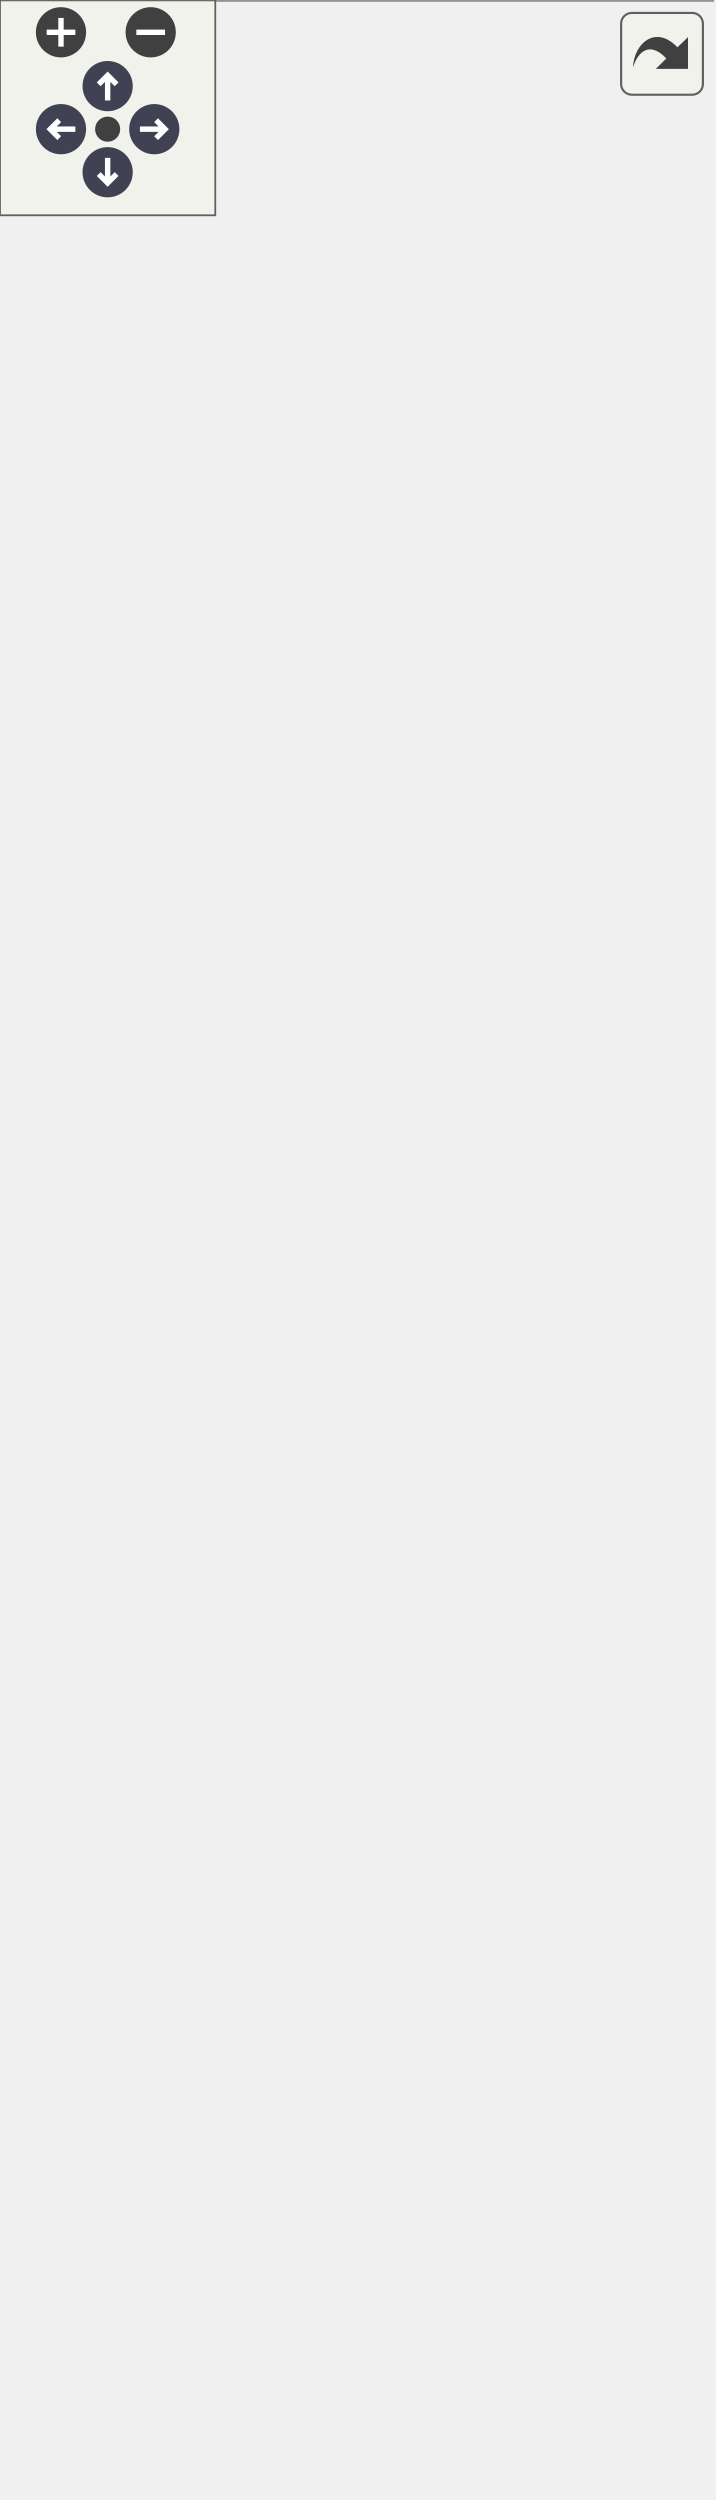
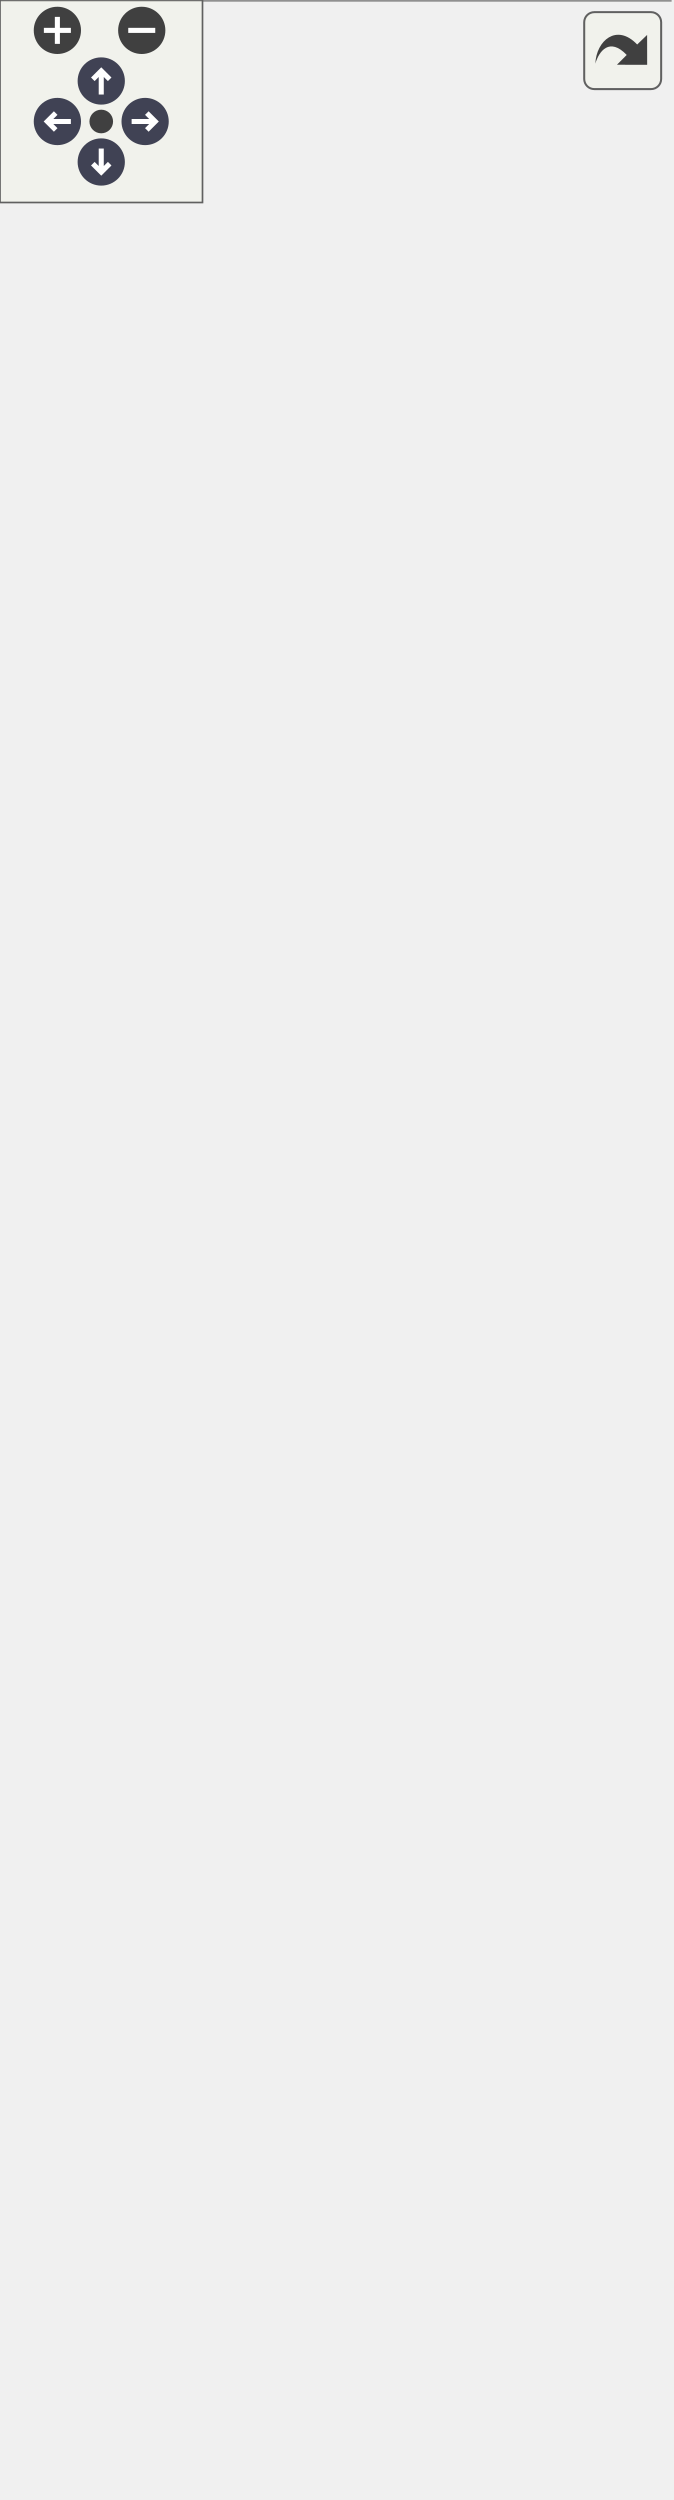
<svg xmlns="http://www.w3.org/2000/svg" xmlns:xlink="http://www.w3.org/1999/xlink" id="main" version="1.1" xml:space="preserve">
  <style type="text/css">
.node, .edge {opacity: 0.7;}
.node.selected, .edge.selected {opacity: 1;}
.edge:hover path { stroke: red; }
.edge:hover polygon { stroke: red; fill: red; }
</style>
  <defs>
    <circle id="rim" cx="0" cy="0" r="7" />
    <circle id="rim2" cx="0" cy="0" r="3.5" />
    <g id="zoomPlus">
      <use xlink:href="#rim" fill="#404040">
        <set attributeName="fill" to="#808080" begin="zoomplus.mouseover" end="zoomplus.mouseout" />
      </use>
      <path d="M-4,0h8M0,-4v8" fill="none" stroke="white" stroke-width="1.5" pointer-events="none" />
    </g>
    <g id="zoomMin">
      <use xlink:href="#rim" fill="#404040">
        <set attributeName="fill" to="#808080" begin="zoomminus.mouseover" end="zoomminus.mouseout" />
      </use>
      <path d="M-4,0h8" fill="none" stroke="white" stroke-width="1.5" pointer-events="none" />
    </g>
    <g id="arrowUp" transform="translate(30 24)">
      <use xlink:href="#rim" />
      <path pointer-events="none" fill="none" stroke="white" stroke-width="1.5" d="M0,-3.0v7 M-2.5,-0.5L0,-3.0L2.5,-0.5" />
    </g>
    <g id="arrowRight" transform="rotate(90) translate(36 -43)">
      <use xlink:href="#rim" />
      <path pointer-events="none" fill="none" stroke="white" stroke-width="1.5" d="M0,-3.0v7 M-2.5,-0.5L0,-3.0L2.5,-0.5" />
    </g>
    <g id="arrowDown" transform="rotate(180) translate(-30 -48)">
      <use xlink:href="#rim" />
      <path pointer-events="none" fill="none" stroke="white" stroke-width="1.5" d="M0,-3.0v7 M-2.5,-0.5L0,-3.0L2.5,-0.5" />
    </g>
    <g id="arrowLeft" transform="rotate(270) translate(-36 17)">
      <use xlink:href="#rim" />
      <path pointer-events="none" fill="none" stroke="white" stroke-width="1.5" d="M0,-3.0v7 M-2.5,-0.5L0,-3.0L2.5,-0.5" />
    </g>
    <g id="resetDef">
      <use xlink:href="#rim2" fill="#404040">
        <set attributeName="fill" to="#808080" begin="reset.mouseover" end="reset.mouseout" />
      </use>
    </g>
  </defs>
  <svg id="graph" class="graph">
    <g id="viewport">
      <g id="Node000001" class="node">
        <g id="a_Node000001">
          <a xlink:title="Reactive container for firework animation logic.">
-             <polygon fill="#999999" stroke="none" points="198.5,-548 0,-548 0,0 198.5,0 198.5,-548" />
-             <text text-anchor="start" x="4" y="-534.5" font-family="Helvetica,sans-Serif" font-size="10.00">fr.softsf.sudokufx.view.component.firework.</text>
-             <text text-anchor="start" x="80.5" y="-522.5" font-family="Helvetica,sans-Serif" font-size="10.00">Firework</text>
+             <polygon fill="#999999" stroke="none" points="198.5,-592 0,-592 0,0 198.5,0 198.5,-592" />
+             <text text-anchor="start" x="4" y="-578.5" font-family="Helvetica,sans-Serif" font-size="10.00">fr.softsf.sudokufx.view.component.firework.</text>
+             <text text-anchor="start" x="80.5" y="-566.5" font-family="Helvetica,sans-Serif" font-size="10.00">Firework</text>
+             <text text-anchor="start" x="10.88" y="-550.5" font-family="Helvetica,sans-Serif" font-size="10.00">+</text>
+             <text text-anchor="start" x="27.75" y="-550.5" font-family="Helvetica,sans-Serif" font-size="10.00">static final int MAXIMUM_HUE</text>
+             <text text-anchor="start" x="10.88" y="-534.5" font-family="Helvetica,sans-Serif" font-size="10.00">+</text>
+             <text text-anchor="start" x="27.75" y="-534.5" font-family="Helvetica,sans-Serif" font-size="10.00">static final double</text>
+             <text text-anchor="start" x="27.75" y="-522.5" font-family="Helvetica,sans-Serif" font-size="10.00"> MINIMUM_PARTICLE_RADIUS</text>
            <text text-anchor="start" x="10.88" y="-506.5" font-family="Helvetica,sans-Serif" font-size="10.00">+</text>
-             <text text-anchor="start" x="27.75" y="-506.5" font-family="Helvetica,sans-Serif" font-size="10.00">static final int MAXIMUM_HUE</text>
-             <text text-anchor="start" x="10.88" y="-490.5" font-family="Helvetica,sans-Serif" font-size="10.00">+</text>
-             <text text-anchor="start" x="27.75" y="-490.5" font-family="Helvetica,sans-Serif" font-size="10.00">static final double</text>
-             <text text-anchor="start" x="27.75" y="-478.5" font-family="Helvetica,sans-Serif" font-size="10.00"> MINIMUM_PARTICLE_RADIUS</text>
-             <text text-anchor="start" x="10.88" y="-462.5" font-family="Helvetica,sans-Serif" font-size="10.00">+</text>
-             <text text-anchor="start" x="27.75" y="-462.5" font-family="Helvetica,sans-Serif" font-size="10.00">static final int MINIMUM</text>
-             <text text-anchor="start" x="27.75" y="-450.5" font-family="Helvetica,sans-Serif" font-size="10.00">_PARTICLES</text>
-             <text text-anchor="start" x="10.88" y="-434.5" font-family="Helvetica,sans-Serif" font-size="10.00">+</text>
-             <text text-anchor="start" x="27.75" y="-434.5" font-family="Helvetica,sans-Serif" font-size="10.00">static final int PARTICLE</text>
-             <text text-anchor="start" x="27.75" y="-422.5" font-family="Helvetica,sans-Serif" font-size="10.00">_COUNT_VARIANCE</text>
-             <text text-anchor="start" x="10.88" y="-406.5" font-family="Helvetica,sans-Serif" font-size="10.00">+</text>
-             <text text-anchor="start" x="27.75" y="-406.5" font-family="Helvetica,sans-Serif" font-size="10.00">static final int PARTICLE</text>
-             <text text-anchor="start" x="27.75" y="-394.5" font-family="Helvetica,sans-Serif" font-size="10.00">_RADIUS_VARIANCE</text>
-             <text text-anchor="start" x="10.88" y="-378.5" font-family="Helvetica,sans-Serif" font-size="10.00">+</text>
-             <text text-anchor="start" x="27.75" y="-378.5" font-family="Helvetica,sans-Serif" font-size="10.00">static final int SPEED</text>
-             <text text-anchor="start" x="27.75" y="-366.5" font-family="Helvetica,sans-Serif" font-size="10.00">_VARIANCE</text>
+             <text text-anchor="start" x="27.75" y="-506.5" font-family="Helvetica,sans-Serif" font-size="10.00">static final int MINIMUM</text>
+             <text text-anchor="start" x="27.75" y="-494.5" font-family="Helvetica,sans-Serif" font-size="10.00">_PARTICLES</text>
+             <text text-anchor="start" x="10.88" y="-478.5" font-family="Helvetica,sans-Serif" font-size="10.00">+</text>
+             <text text-anchor="start" x="27.75" y="-478.5" font-family="Helvetica,sans-Serif" font-size="10.00">static final int PARTICLE</text>
+             <text text-anchor="start" x="27.75" y="-466.5" font-family="Helvetica,sans-Serif" font-size="10.00">_COUNT_VARIANCE</text>
+             <text text-anchor="start" x="10.88" y="-450.5" font-family="Helvetica,sans-Serif" font-size="10.00">+</text>
+             <text text-anchor="start" x="27.75" y="-450.5" font-family="Helvetica,sans-Serif" font-size="10.00">static final int PARTICLE</text>
+             <text text-anchor="start" x="27.75" y="-438.5" font-family="Helvetica,sans-Serif" font-size="10.00">_RADIUS_VARIANCE</text>
+             <text text-anchor="start" x="10.88" y="-422.5" font-family="Helvetica,sans-Serif" font-size="10.00">+</text>
+             <text text-anchor="start" x="27.75" y="-422.5" font-family="Helvetica,sans-Serif" font-size="10.00">static final int SPEED</text>
+             <text text-anchor="start" x="27.75" y="-410.5" font-family="Helvetica,sans-Serif" font-size="10.00">_VARIANCE</text>
+             <text text-anchor="start" x="12.38" y="-394.5" font-family="Helvetica,sans-Serif" font-size="10.00">-</text>
+             <text text-anchor="start" x="27.75" y="-394.5" font-family="Helvetica,sans-Serif" font-size="10.00">int countdown</text>
+             <text text-anchor="start" x="12.38" y="-378.5" font-family="Helvetica,sans-Serif" font-size="10.00">-</text>
+             <text text-anchor="start" x="27.75" y="-378.5" font-family="Helvetica,sans-Serif" font-size="10.00">final PauseTransition</text>
+             <text text-anchor="start" x="27.75" y="-366.5" font-family="Helvetica,sans-Serif" font-size="10.00"> delay</text>
            <text text-anchor="start" x="12.38" y="-350.5" font-family="Helvetica,sans-Serif" font-size="10.00">-</text>
-             <text text-anchor="start" x="27.75" y="-350.5" font-family="Helvetica,sans-Serif" font-size="10.00">int countdown</text>
-             <text text-anchor="start" x="12.38" y="-334.5" font-family="Helvetica,sans-Serif" font-size="10.00">-</text>
-             <text text-anchor="start" x="27.75" y="-334.5" font-family="Helvetica,sans-Serif" font-size="10.00">final PauseTransition</text>
-             <text text-anchor="start" x="27.75" y="-322.5" font-family="Helvetica,sans-Serif" font-size="10.00"> delay</text>
-             <text text-anchor="start" x="12.38" y="-306.5" font-family="Helvetica,sans-Serif" font-size="10.00">-</text>
-             <text text-anchor="start" x="27.75" y="-306.5" font-family="Helvetica,sans-Serif" font-size="10.00">final FadeTransition</text>
-             <text text-anchor="start" x="27.75" y="-294.5" font-family="Helvetica,sans-Serif" font-size="10.00"> fadeIn</text>
+             <text text-anchor="start" x="27.75" y="-350.5" font-family="Helvetica,sans-Serif" font-size="10.00">final FadeTransition</text>
+             <text text-anchor="start" x="27.75" y="-338.5" font-family="Helvetica,sans-Serif" font-size="10.00"> fadeIn</text>
+             <text text-anchor="start" x="12.38" y="-322.5" font-family="Helvetica,sans-Serif" font-size="10.00">-</text>
+             <text text-anchor="start" x="27.75" y="-322.5" font-family="Helvetica,sans-Serif" font-size="10.00">final BooleanProperty</text>
+             <text text-anchor="start" x="27.75" y="-310.5" font-family="Helvetica,sans-Serif" font-size="10.00"> firingProperty</text>
+             <text text-anchor="start" x="12.38" y="-294.5" font-family="Helvetica,sans-Serif" font-size="10.00">-</text>
+             <text text-anchor="start" x="27.75" y="-294.5" font-family="Helvetica,sans-Serif" font-size="10.00">long lastUpdate</text>
            <text text-anchor="start" x="12.38" y="-278.5" font-family="Helvetica,sans-Serif" font-size="10.00">-</text>
-             <text text-anchor="start" x="27.75" y="-278.5" font-family="Helvetica,sans-Serif" font-size="10.00">final BooleanProperty</text>
-             <text text-anchor="start" x="27.75" y="-266.5" font-family="Helvetica,sans-Serif" font-size="10.00"> firingProperty</text>
+             <text text-anchor="start" x="27.75" y="-278.5" font-family="Helvetica,sans-Serif" font-size="10.00">final List&lt; FireworkParticle</text>
+             <text text-anchor="start" x="27.75" y="-266.5" font-family="Helvetica,sans-Serif" font-size="10.00"> &gt; particles</text>
            <text text-anchor="start" x="12.38" y="-250.5" font-family="Helvetica,sans-Serif" font-size="10.00">-</text>
-             <text text-anchor="start" x="27.75" y="-250.5" font-family="Helvetica,sans-Serif" font-size="10.00">final List&lt; FireworkParticle</text>
-             <text text-anchor="start" x="27.75" y="-238.5" font-family="Helvetica,sans-Serif" font-size="10.00"> &gt; particles</text>
-             <text text-anchor="start" x="12.38" y="-222.5" font-family="Helvetica,sans-Serif" font-size="10.00">-</text>
-             <text text-anchor="start" x="27.75" y="-222.5" font-family="Helvetica,sans-Serif" font-size="10.00">double spawnRatio</text>
+             <text text-anchor="start" x="27.75" y="-250.5" font-family="Helvetica,sans-Serif" font-size="10.00">double spawnRatio</text>
+             <text text-anchor="start" x="12.38" y="-234.5" font-family="Helvetica,sans-Serif" font-size="10.00">-</text>
+             <text text-anchor="start" x="27.75" y="-234.5" font-family="Helvetica,sans-Serif" font-size="10.00">final AnimationTimer</text>
+             <text text-anchor="start" x="27.75" y="-222.5" font-family="Helvetica,sans-Serif" font-size="10.00"> timer</text>
            <text text-anchor="start" x="12.38" y="-206.5" font-family="Helvetica,sans-Serif" font-size="10.00">-</text>
-             <text text-anchor="start" x="27.75" y="-206.5" font-family="Helvetica,sans-Serif" font-size="10.00">final AnimationTimer</text>
-             <text text-anchor="start" x="27.75" y="-194.5" font-family="Helvetica,sans-Serif" font-size="10.00"> timer</text>
+             <text text-anchor="start" x="27.75" y="-206.5" font-family="Helvetica,sans-Serif" font-size="10.00">static final int DEFAULT</text>
+             <text text-anchor="start" x="27.75" y="-194.5" font-family="Helvetica,sans-Serif" font-size="10.00">_COUNTDOWN</text>
            <text text-anchor="start" x="12.38" y="-178.5" font-family="Helvetica,sans-Serif" font-size="10.00">-</text>
-             <text text-anchor="start" x="27.75" y="-178.5" font-family="Helvetica,sans-Serif" font-size="10.00">static final int DEFAULT</text>
-             <text text-anchor="start" x="27.75" y="-166.5" font-family="Helvetica,sans-Serif" font-size="10.00">_COUNTDOWN</text>
+             <text text-anchor="start" x="27.75" y="-178.5" font-family="Helvetica,sans-Serif" font-size="10.00">static final long NS</text>
+             <text text-anchor="start" x="27.75" y="-166.5" font-family="Helvetica,sans-Serif" font-size="10.00">_PER_FRAME</text>
            <text text-anchor="start" x="12.38" y="-150.5" font-family="Helvetica,sans-Serif" font-size="10.00">-</text>
            <text text-anchor="start" x="27.75" y="-150.5" font-family="Helvetica,sans-Serif" font-size="10.00">static final double</text>
            <text text-anchor="start" x="27.75" y="-138.5" font-family="Helvetica,sans-Serif" font-size="10.00"> REFERENCE_SCREEN_WIDTH</text>
            <text text-anchor="start" x="10.88" y="-122.5" font-family="Helvetica,sans-Serif" font-size="10.00">+</text>
            <text text-anchor="start" x="27.75" y="-122.5" font-family="Helvetica,sans-Serif" font-size="10.00">Firework()</text>
            <text text-anchor="start" x="10.88" y="-106.5" font-family="Helvetica,sans-Serif" font-size="10.00">+</text>
            <text text-anchor="start" x="27.75" y="-106.5" font-family="Helvetica,sans-Serif" font-size="10.00">BooleanProperty firingProperty()</text>
            <text text-anchor="start" x="12.38" y="-90.5" font-family="Helvetica,sans-Serif" font-size="10.00">-</text>
            <text text-anchor="start" x="27.75" y="-90.5" font-family="Helvetica,sans-Serif" font-size="10.00">record FireworkContext</text>
            <text text-anchor="start" x="27.75" y="-78.5" font-family="Helvetica,sans-Serif" font-size="10.00">(Firework firework, int</text>
            <text text-anchor="start" x="27.75" y="-66.5" font-family="Helvetica,sans-Serif" font-size="10.00"> width, int height, double ratio)</text>
            <text text-anchor="start" x="12.38" y="-50.5" font-family="Helvetica,sans-Serif" font-size="10.00">-</text>
            <text text-anchor="start" x="27.75" y="-50.5" font-family="Helvetica,sans-Serif" font-size="10.00">FireworkContext getFirework</text>
            <text text-anchor="start" x="27.75" y="-38.5" font-family="Helvetica,sans-Serif" font-size="10.00">Context()</text>
            <text text-anchor="start" x="12.38" y="-22.5" font-family="Helvetica,sans-Serif" font-size="10.00">-</text>
            <text text-anchor="start" x="27.75" y="-22.5" font-family="Helvetica,sans-Serif" font-size="10.00">void ignite()</text>
            <text text-anchor="start" x="12.38" y="-6.5" font-family="Helvetica,sans-Serif" font-size="10.00">-</text>
            <text text-anchor="start" x="27.75" y="-6.5" font-family="Helvetica,sans-Serif" font-size="10.00">void updateParticles()</text>
-             <polygon fill="#666666" stroke="#666666" points="0,-518 0,-518 198.5,-518 198.5,-518 0,-518" />
+             <polygon fill="#666666" stroke="#666666" points="0,-562 0,-562 198.5,-562 198.5,-562 0,-562" />
            <polygon fill="#666666" stroke="#666666" points="0,-134 0,-134 25.75,-134 25.75,-134 0,-134" />
            <polygon fill="#666666" stroke="#666666" points="25.75,-134 25.75,-134 198.5,-134 198.5,-134 25.75,-134" />
-             <polygon fill="none" stroke="#666666" points="0,0 0,-548 198.5,-548 198.5,0 0,0" />
+             <polygon fill="none" stroke="#666666" points="0,0 0,-592 198.5,-592 198.5,0 0,0" />
          </a>
        </g>
      </g>
      <g id="Node000002" class="node">
        <g id="a_Node000002">
          <a xlink:title=" ">
-             <polygon fill="white" stroke="none" points="116.38,-636 82.12,-636 82.12,-584 116.38,-584 116.38,-636" />
-             <text text-anchor="start" x="86.12" y="-622.5" font-family="Helvetica,sans-Serif" font-size="10.00">Group</text>
-             <text text-anchor="start" x="97.75" y="-606.5" font-family="Helvetica,sans-Serif" font-size="10.00"> </text>
-             <text text-anchor="start" x="97.75" y="-590.5" font-family="Helvetica,sans-Serif" font-size="10.00"> </text>
-             <polygon fill="#666666" stroke="#666666" points="82.12,-618 82.12,-618 116.38,-618 116.38,-618 82.12,-618" />
-             <polygon fill="#666666" stroke="#666666" points="82.12,-602 82.12,-602 116.38,-602 116.38,-602 82.12,-602" />
-             <polygon fill="none" stroke="#666666" points="82.12,-584 82.12,-636 116.38,-636 116.38,-584 82.12,-584" />
+             <polygon fill="white" stroke="none" points="116.38,-680 82.12,-680 82.12,-628 116.38,-628 116.38,-680" />
+             <text text-anchor="start" x="86.12" y="-666.5" font-family="Helvetica,sans-Serif" font-size="10.00">Group</text>
+             <text text-anchor="start" x="97.75" y="-650.5" font-family="Helvetica,sans-Serif" font-size="10.00"> </text>
+             <text text-anchor="start" x="97.75" y="-634.5" font-family="Helvetica,sans-Serif" font-size="10.00"> </text>
+             <polygon fill="#666666" stroke="#666666" points="82.12,-662 82.12,-662 116.38,-662 116.38,-662 82.12,-662" />
+             <polygon fill="#666666" stroke="#666666" points="82.12,-646 82.12,-646 116.38,-646 116.38,-646 82.12,-646" />
+             <polygon fill="none" stroke="#666666" points="82.12,-628 82.12,-680 116.38,-680 116.38,-628 82.12,-628" />
          </a>
        </g>
      </g>
      <g id="edge1_Node000001_Node000002" class="edge">
        <g id="a_edge1_Node000001_Node000002">
          <a xlink:title=" ">
-             <path fill="none" stroke="#63b8ff" d="M99.25,-572.82C99.25,-565.31 99.25,-556.86 99.25,-547.69" />
-             <polygon fill="none" stroke="#63b8ff" points="95.75,-572.66 99.25,-582.66 102.75,-572.66 95.75,-572.66" />
+             <path fill="none" stroke="#63b8ff" d="M99.25,-616.95C99.25,-609.47 99.25,-601.03 99.25,-591.86" />
+             <polygon fill="none" stroke="#63b8ff" points="95.75,-616.74 99.25,-626.74 102.75,-616.74 95.75,-616.74" />
          </a>
        </g>
      </g>
    </g>
  </svg>
  <g id="navigator" transform="translate(0 0)" fill="#404254">
    <rect fill="#f2f5e9" fill-opacity="0.5" stroke="#606060" stroke-width=".5" x="0" y="0" width="60" height="60" />
    <use id="zoomplus" xlink:href="#zoomPlus" x="17" y="9" />
    <use id="zoomminus" xlink:href="#zoomMin" x="42" y="9" />
    <use id="reset" xlink:href="#resetDef" x="30" y="36" />
    <use id="arrowup" xlink:href="#arrowUp" x="0" y="0" />
    <use id="arrowright" xlink:href="#arrowRight" x="0" y="0" />
    <use id="arrowdown" xlink:href="#arrowDown" x="0" y="0" />
    <use id="arrowleft" xlink:href="#arrowLeft" x="0" y="0" />
  </g>
  <svg viewBox="0 0 15 15" width="100%" height="30px" preserveAspectRatio="xMaxYMin meet">
    <g id="arrow_out" transform="scale(0.3 0.3)">
      <a xlink:href="classfr_1_1softsf_1_1sudokufx_1_1view_1_1component_1_1firework_1_1_firework__coll__graph_org.svg" target="_base">
        <rect id="button" ry="5" rx="5" y="6" x="6" height="38" width="38" fill="#f2f5e9" fill-opacity="0.5" stroke="#606060" stroke-width="1.0" />
        <path id="arrow" d="M 11.5,31.437 C 11.94,20.098 22.043,11.323 32.159,21.979 L 37.069,17.246 C 37.069,17.246 37.088,32 37.088,32 L 22.16,31.978 C 22.16,31.978 26.998,27.14 26.998,27.14 C 18.529,18.264 13.292,25.23 11.5,31.437 z" style="fill:#404040;" />
      </a>
    </g>
  </svg>
  <style type="text/css">

[data-mouse-over-selected='false'] { opacity: 0.7; }
[data-mouse-over-selected='true']  { opacity: 1.0; }

</style>
</svg>
